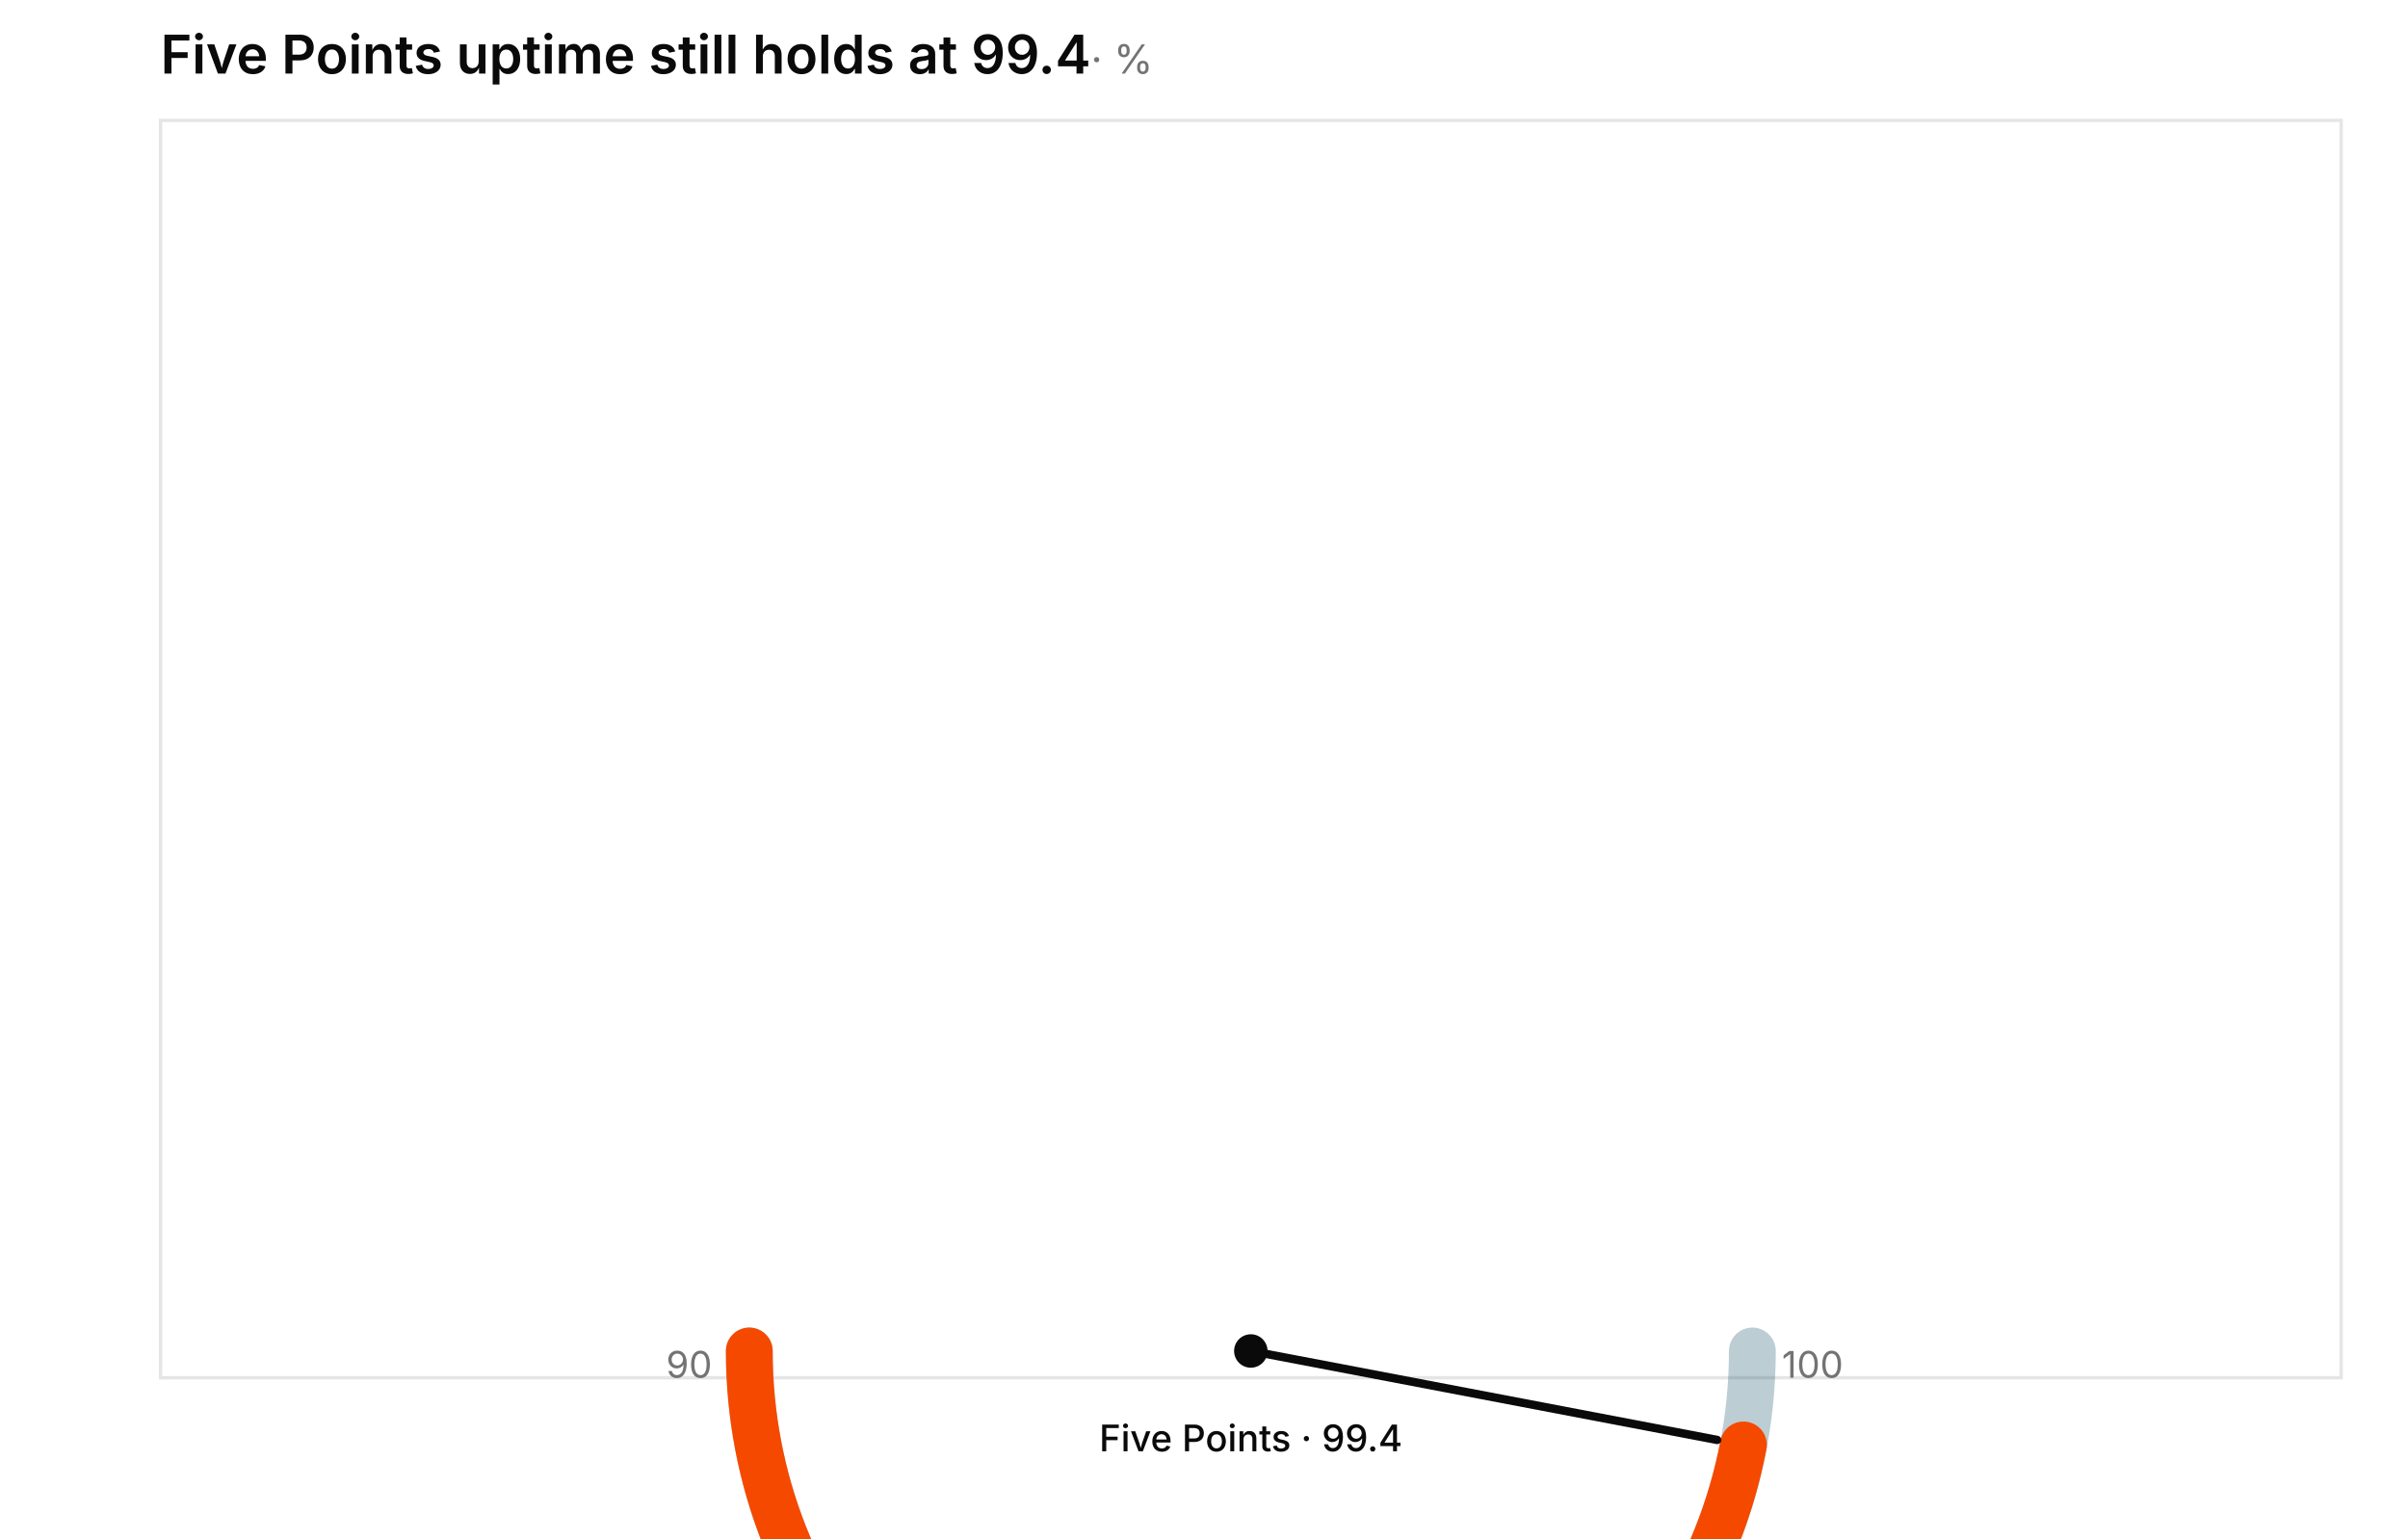
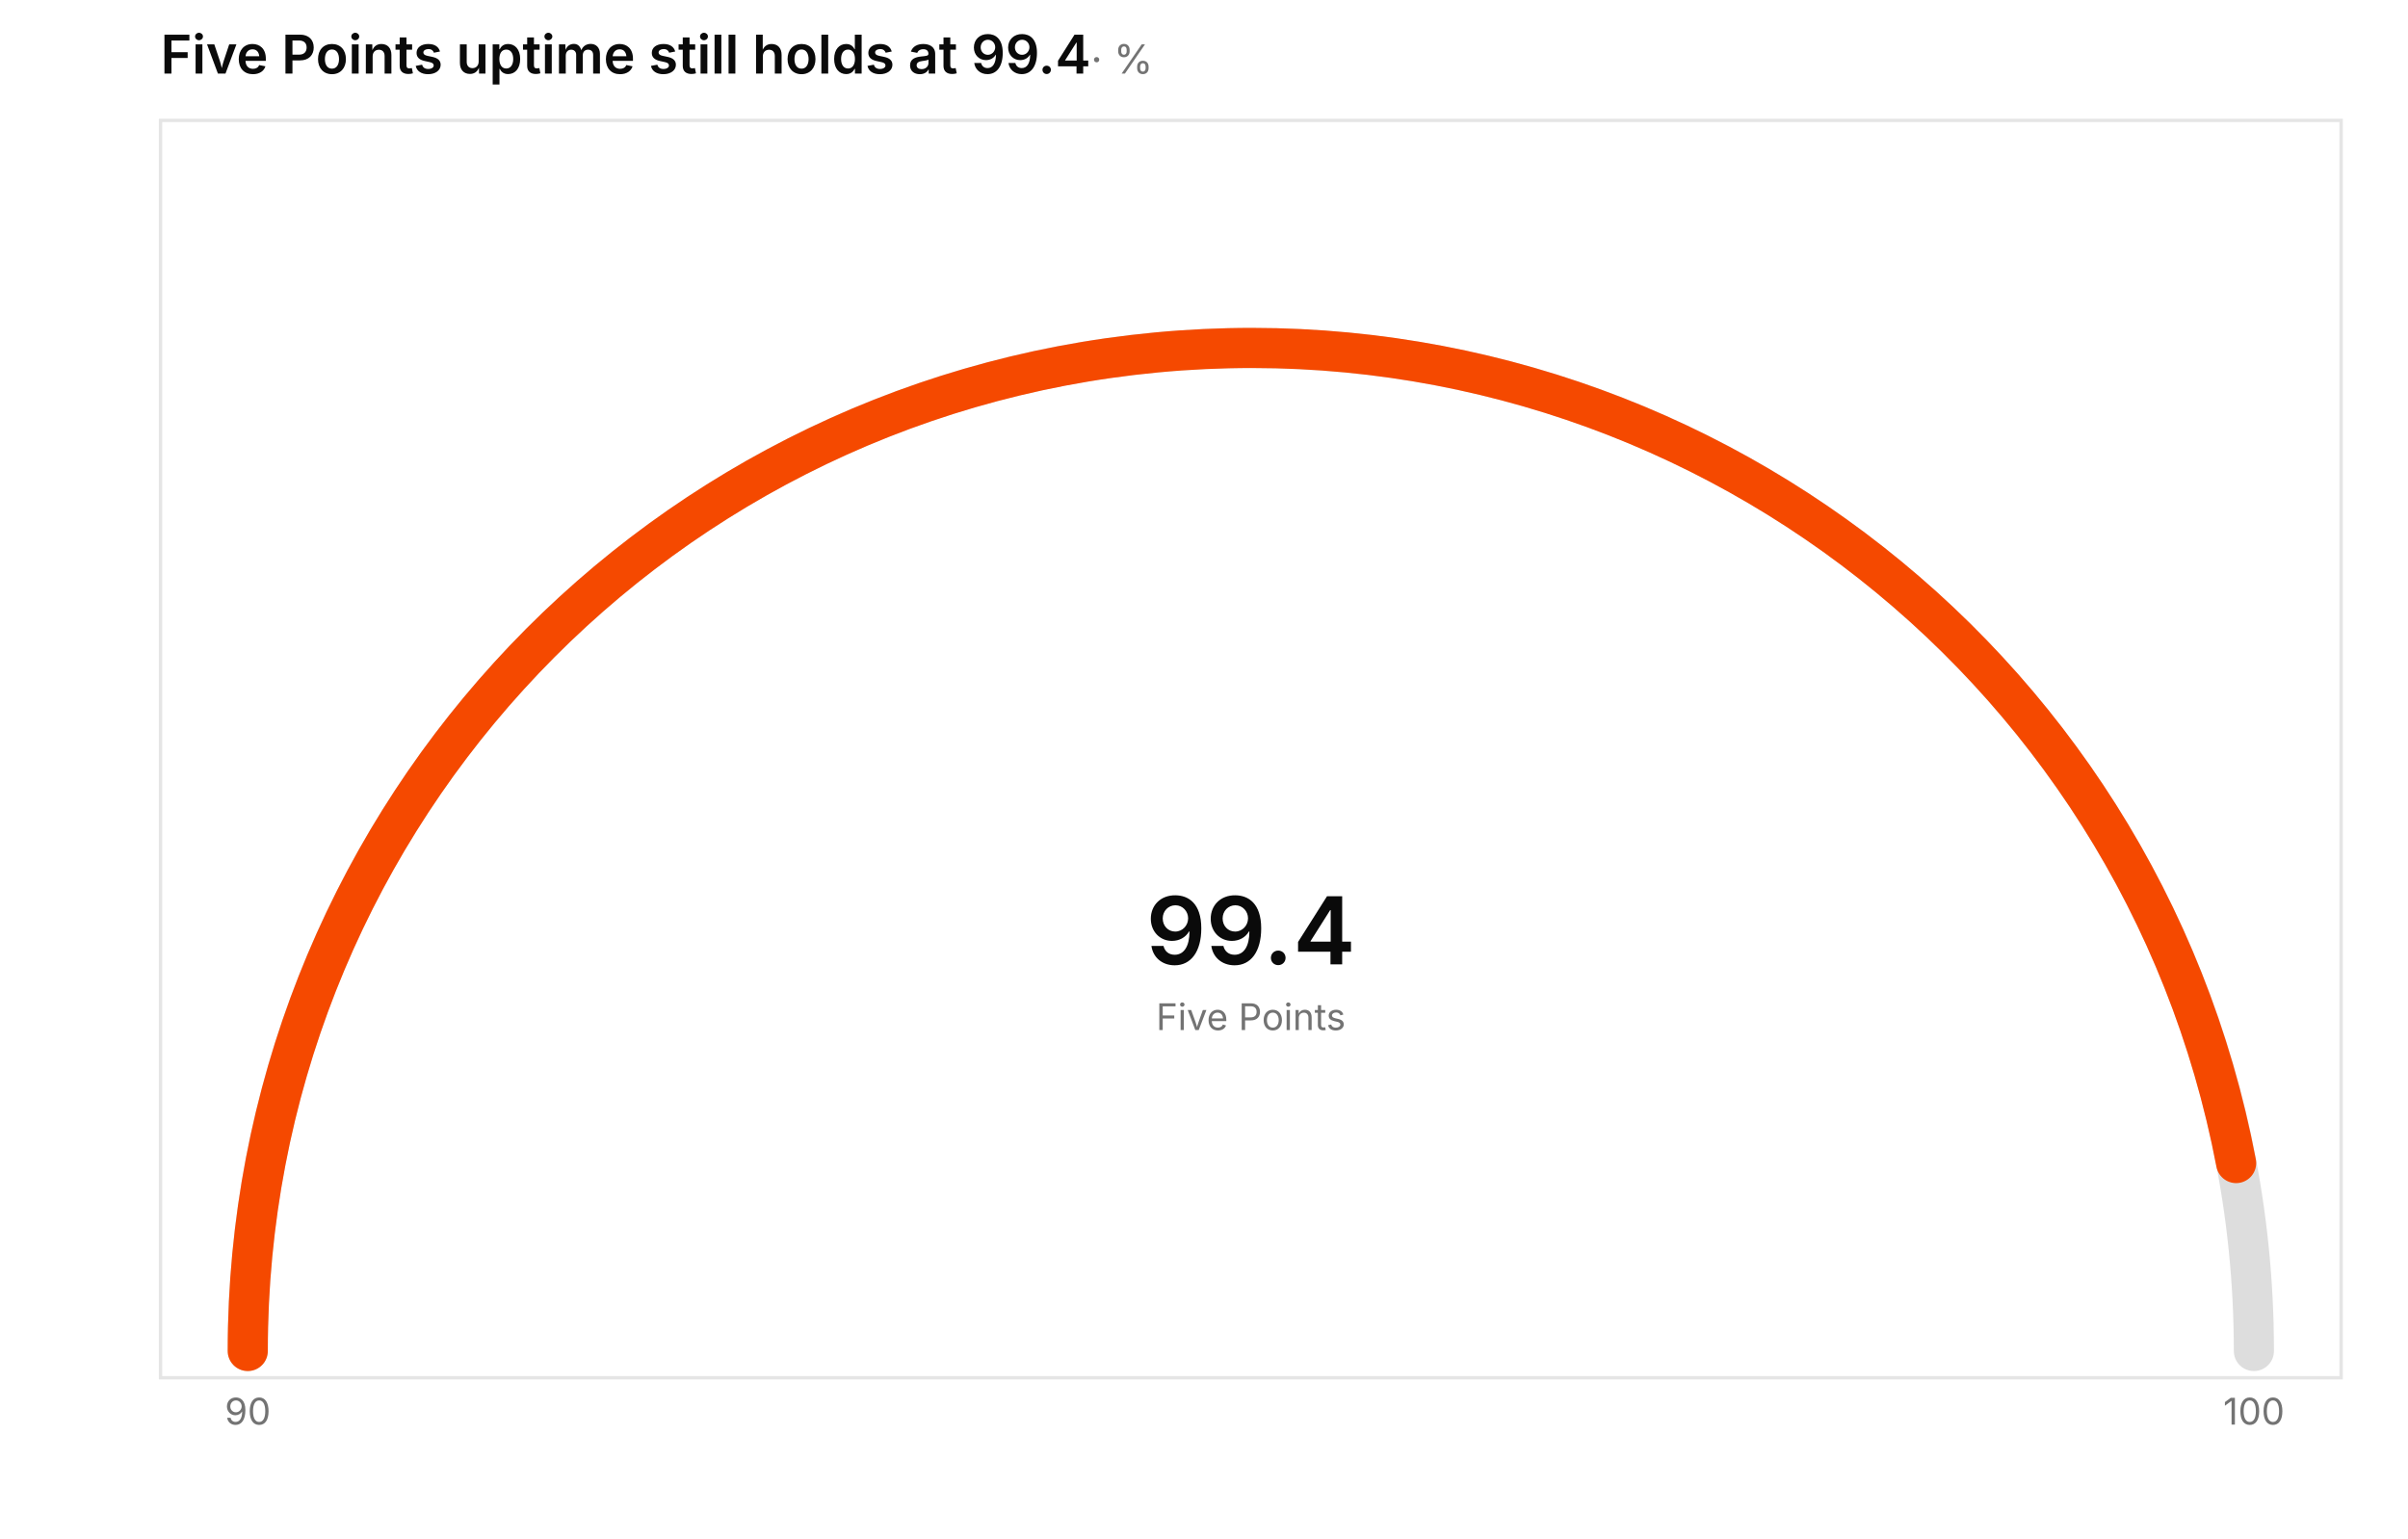
<svg xmlns="http://www.w3.org/2000/svg" width="720" height="460" viewBox="0 0 720 460" role="img" aria-label="gauge chart: Five Points uptime still holds at 99.4 (%), 1 rows" aria-labelledby="mv-614cc13a5cf9d8a3-title" aria-describedby="mv-614cc13a5cf9d8a3-desc" data-markvis="2" data-chart-type="gauge" data-id="mv-614cc13a5cf9d8a3" font-family="Inter, ui-sans-serif, system-ui, -apple-system, &quot;Segoe UI&quot;, sans-serif" font-size="12">
  <text x="48" y="22" text-anchor="start" font-size="16" font-weight="600" fill="#0A0A0A">Five Points uptime still holds at 99.4<tspan font-size="12" font-weight="400" fill="#737373"> · %</tspan>
  </text>
  <rect x="48" y="36" width="652" height="376" fill="none" stroke="#e5e5e5" stroke-width="1" data-plot-border="1" />
  <g data-gauge="1" data-min="90" data-max="100">
-     <path d="M224.04 404 A149.96 149.96 0 0 0 523.96 404" fill="none" stroke="#104E64" stroke-opacity="0.28" stroke-width="14" stroke-linecap="round" data-gauge-track="1" />
-     <path d="M224.04 404 A149.96 149.96 0 0 0 521.3 432.1" fill="none" stroke="#F54900" stroke-width="14" stroke-linecap="round" data-gauge-value="99.4" />
-     <line x1="374" y1="404" x2="513.45" y2="430.6" stroke="#0A0A0A" stroke-width="2.5" stroke-linecap="round" data-gauge-needle="1" />
-     <circle cx="374" cy="404" r="5" fill="#0A0A0A" stroke-opacity="0.14" />
+     <path d="M74.08 404 A299.92 299.92 0 0 1 673.92 404" fill="none" stroke="#0A0A0A" stroke-opacity="0.14" stroke-width="12" stroke-linecap="round" data-gauge-track="1" />
+     <path d="M74.08 404 A299.92 299.92 0 0 1 668.61 347.8" fill="none" stroke="#F54900" stroke-width="12" stroke-linecap="round" data-gauge-arc="99.4" />
  </g>
+   <text x="374" y="278.03" text-anchor="middle" dominant-baseline="middle" font-size="28" font-weight="600" fill="#0A0A0A" data-gauge-value="1">99.4</text>
+   <text x="374" y="300.03" text-anchor="middle" dominant-baseline="hanging" font-size="11" font-weight="400" fill="#737373" data-gauge-label="1">Five Points</text>
  <g fill="#737373" font-size="11" font-weight="400">
-     <text x="206.04" y="404" text-anchor="middle" dominant-baseline="hanging" data-gauge-min="1">90</text>
-     <text x="541.96" y="404" text-anchor="middle" dominant-baseline="hanging" data-gauge-max="1">100</text>
+     <text x="74.08" y="418" text-anchor="middle" dominant-baseline="hanging" data-gauge-min="1">90</text>
+     <text x="673.92" y="418" text-anchor="middle" dominant-baseline="hanging" data-gauge-max="1">100</text>
  </g>
-   <text x="374" y="426" text-anchor="middle" dominant-baseline="hanging" font-size="11" font-weight="500" fill="#0A0A0A" data-label="Five Points">Five Points · 99.4</text>
</svg>
